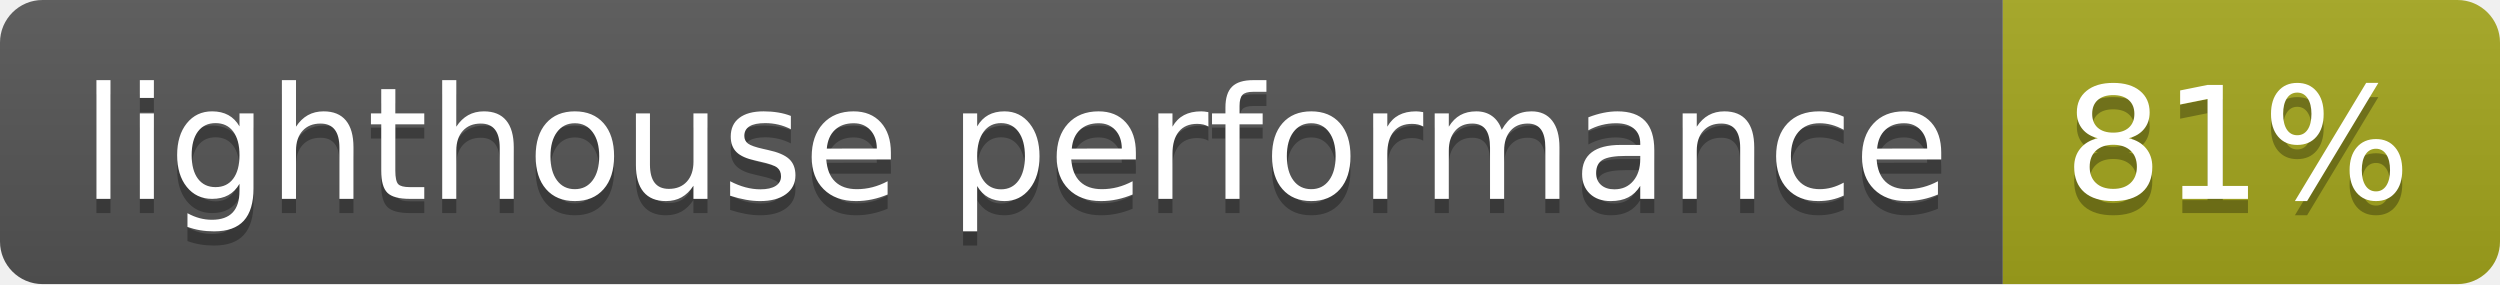
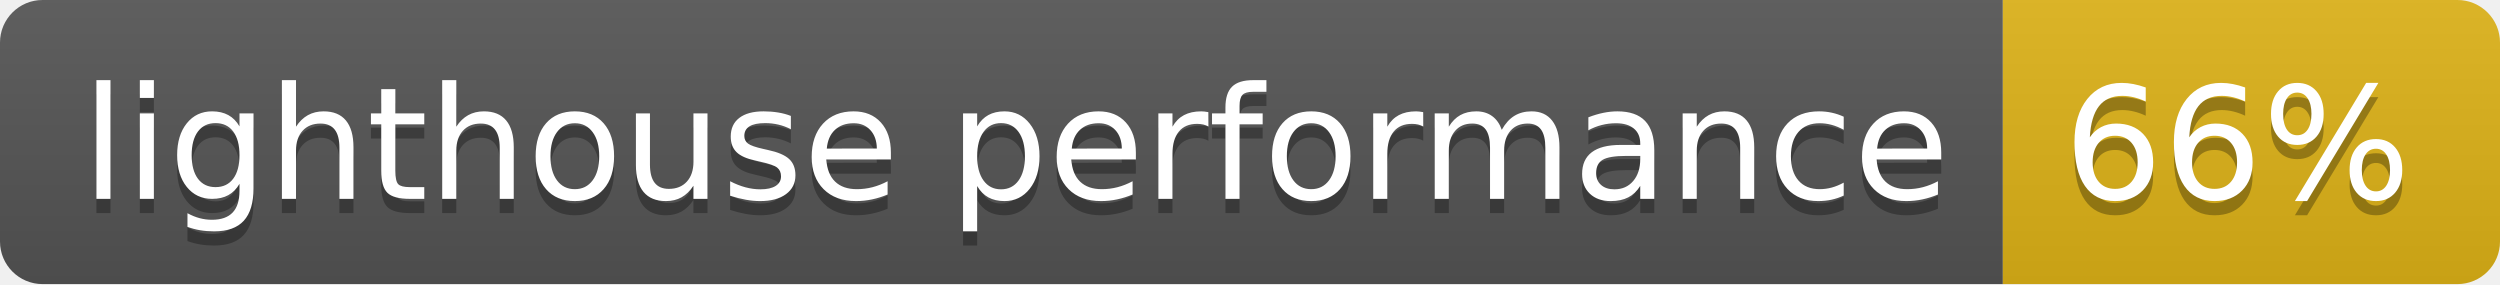
- <svg xmlns="http://www.w3.org/2000/svg" width="176" height="20" role="img" aria-label="lighthouse performance: 81%">
+ <svg xmlns="http://www.w3.org/2000/svg" width="176" height="20" role="img" aria-label="lighthouse performance: 66%">
  <linearGradient id="s" x2="0" y2="100%">
    <stop offset="0" stop-color="#bbb" stop-opacity=".1" />
    <stop offset="1" stop-opacity=".1" />
  </linearGradient>
  <clipPath id="r">
    <rect width="176" height="20" rx="3" fill="#fff" />
  </clipPath>
  <g clip-path="url(#r)">
    <rect width="141" height="20" fill="#555" />
-     <rect x="141" width="35" height="20" fill="#a4a61d" />
+     <rect x="141" width="35" height="20" fill="#dfb317" />
    <rect width="176" height="20" fill="url(#s)" />
  </g>
  <g fill="#fff" text-anchor="middle" font-family="Verdana,Geneva,DejaVu Sans,sans-serif" text-rendering="geometricPrecision" font-size="110">
    <text aria-hidden="true" x="715" y="150" fill="#010101" fill-opacity=".3" transform="scale(.1)" textLength="1310">lighthouse performance</text>
    <text x="715" y="140" transform="scale(.1)" fill="#fff" textLength="1310">lighthouse performance</text>
-     <text aria-hidden="true" x="1575" y="150" fill="#010101" fill-opacity=".3" transform="scale(.1)" textLength="250">81%</text>
-     <text x="1575" y="140" transform="scale(.1)" fill="#fff" textLength="250">81%</text>
+     <text aria-hidden="true" x="1575" y="150" fill="#010101" fill-opacity=".3" transform="scale(.1)" textLength="250">66%</text>
+     <text x="1575" y="140" transform="scale(.1)" fill="#fff" textLength="250">66%</text>
  </g>
</svg>
